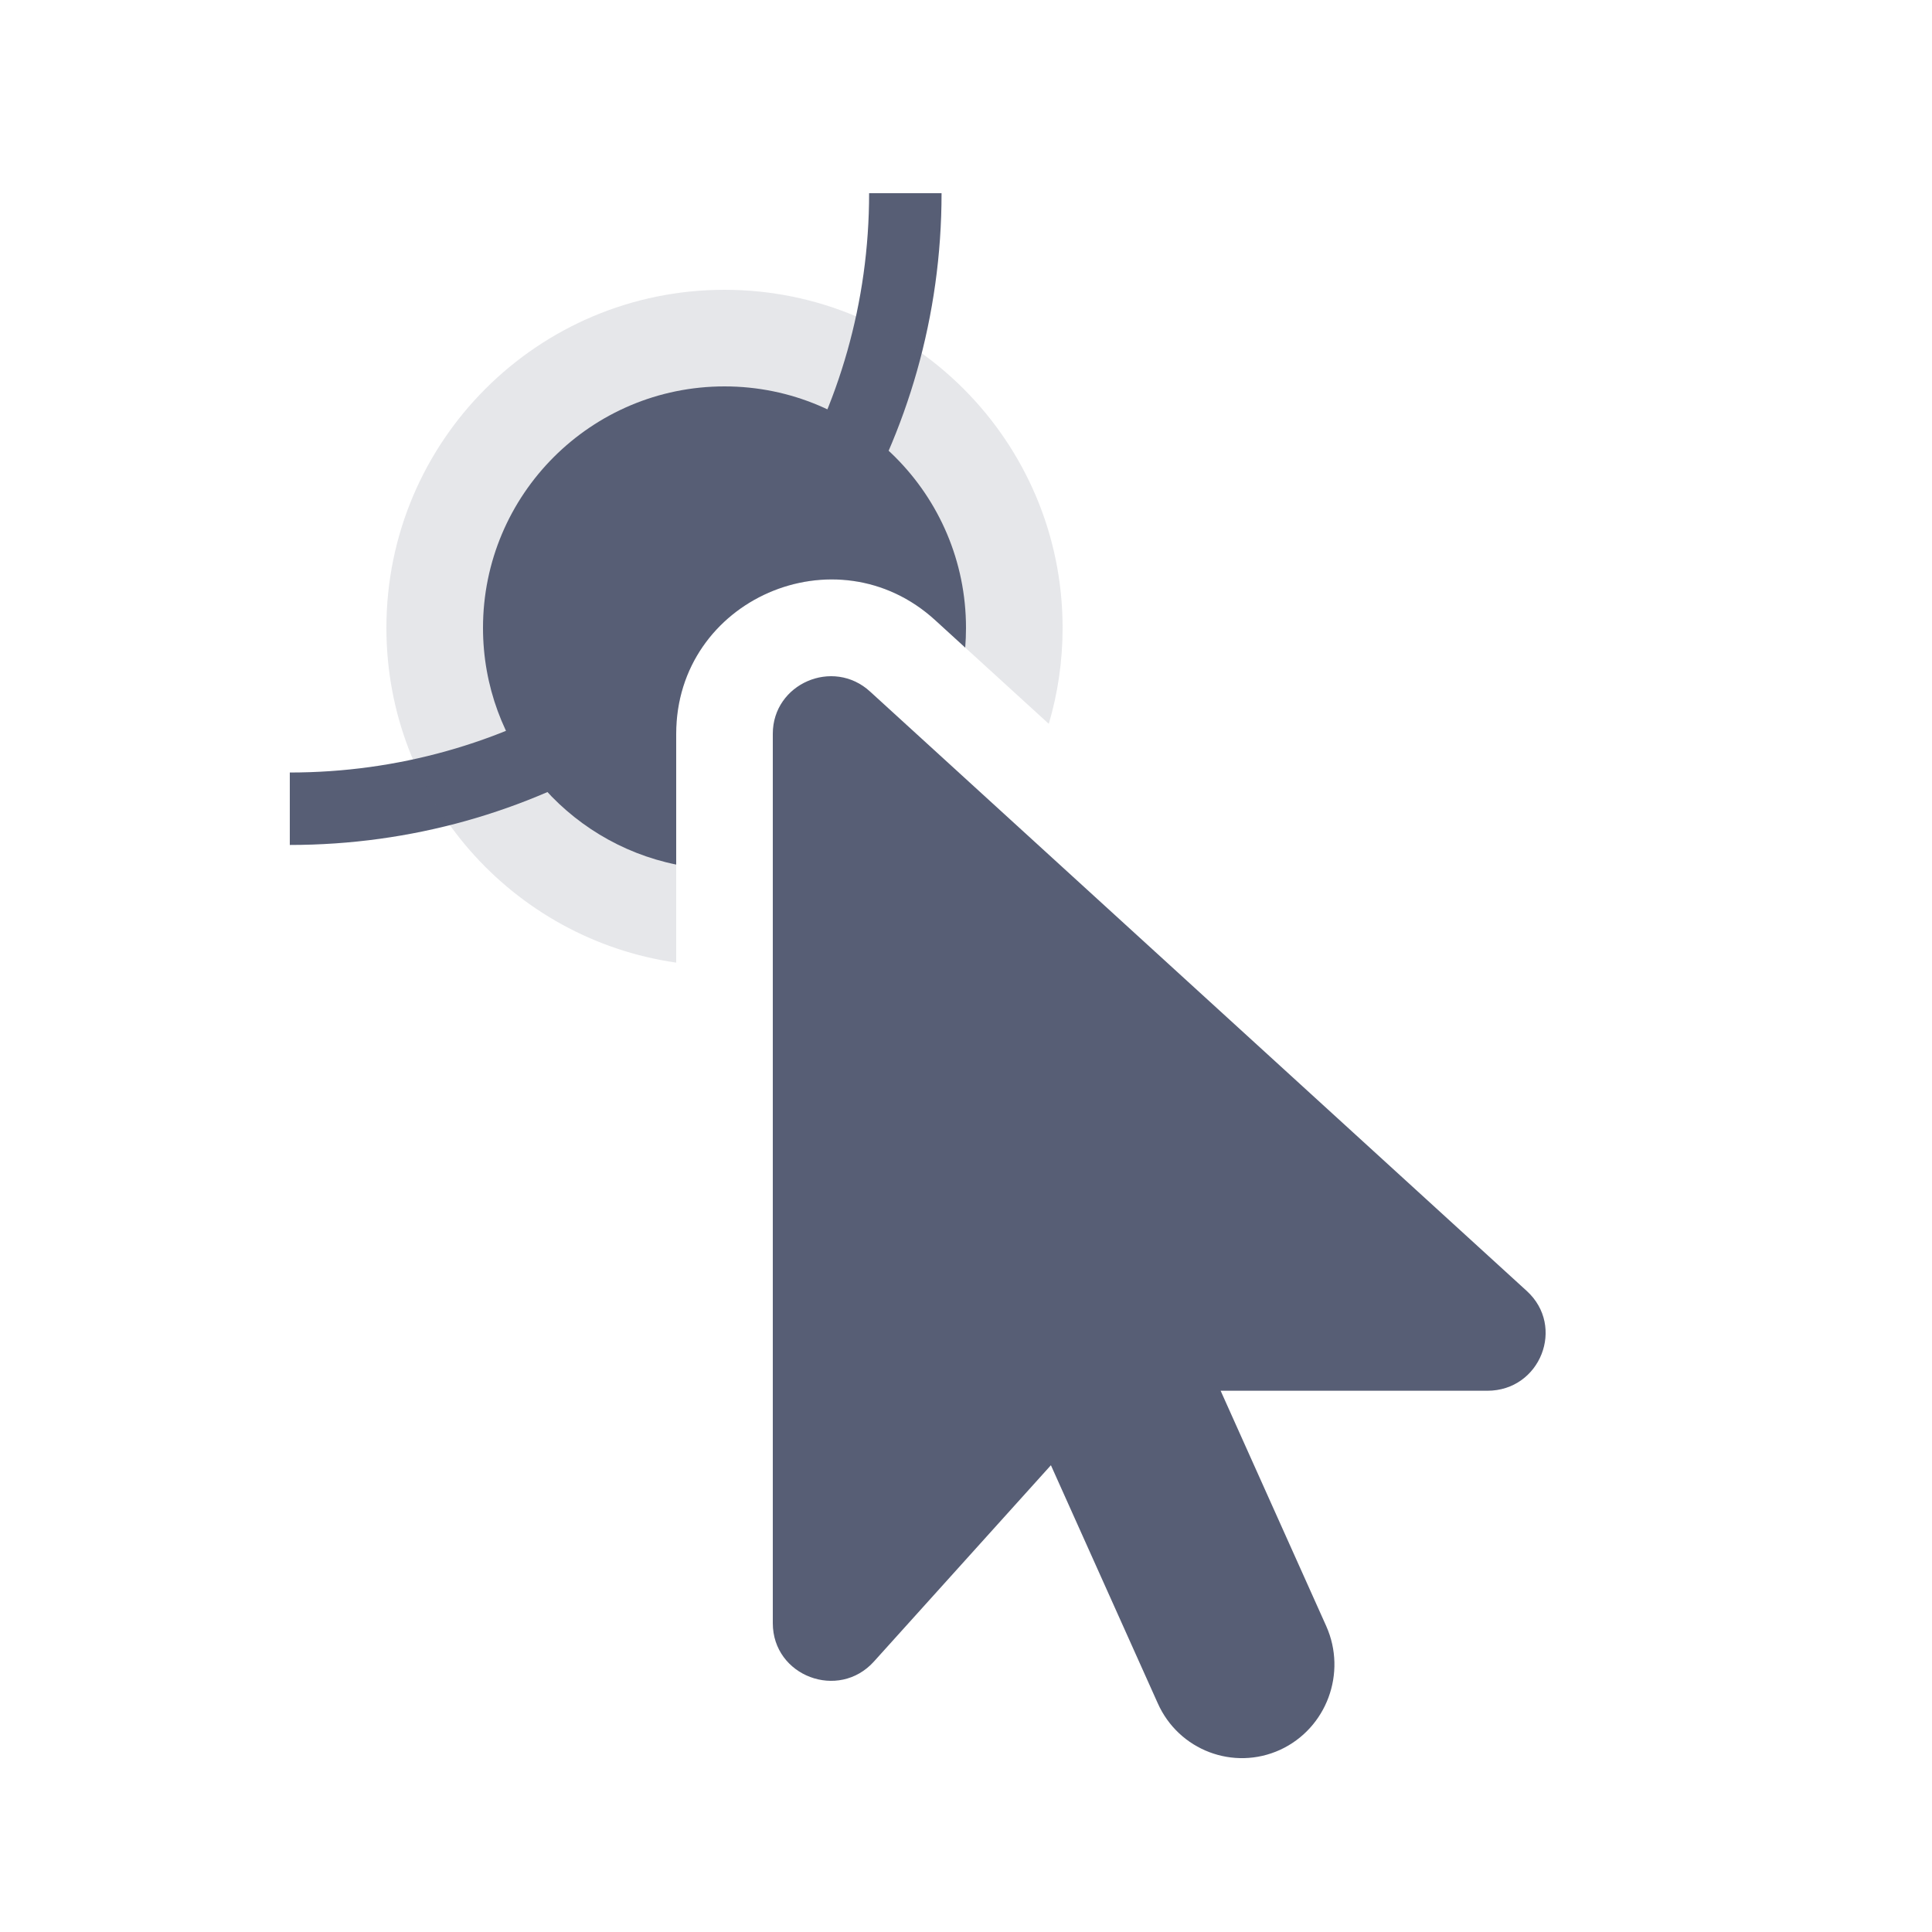
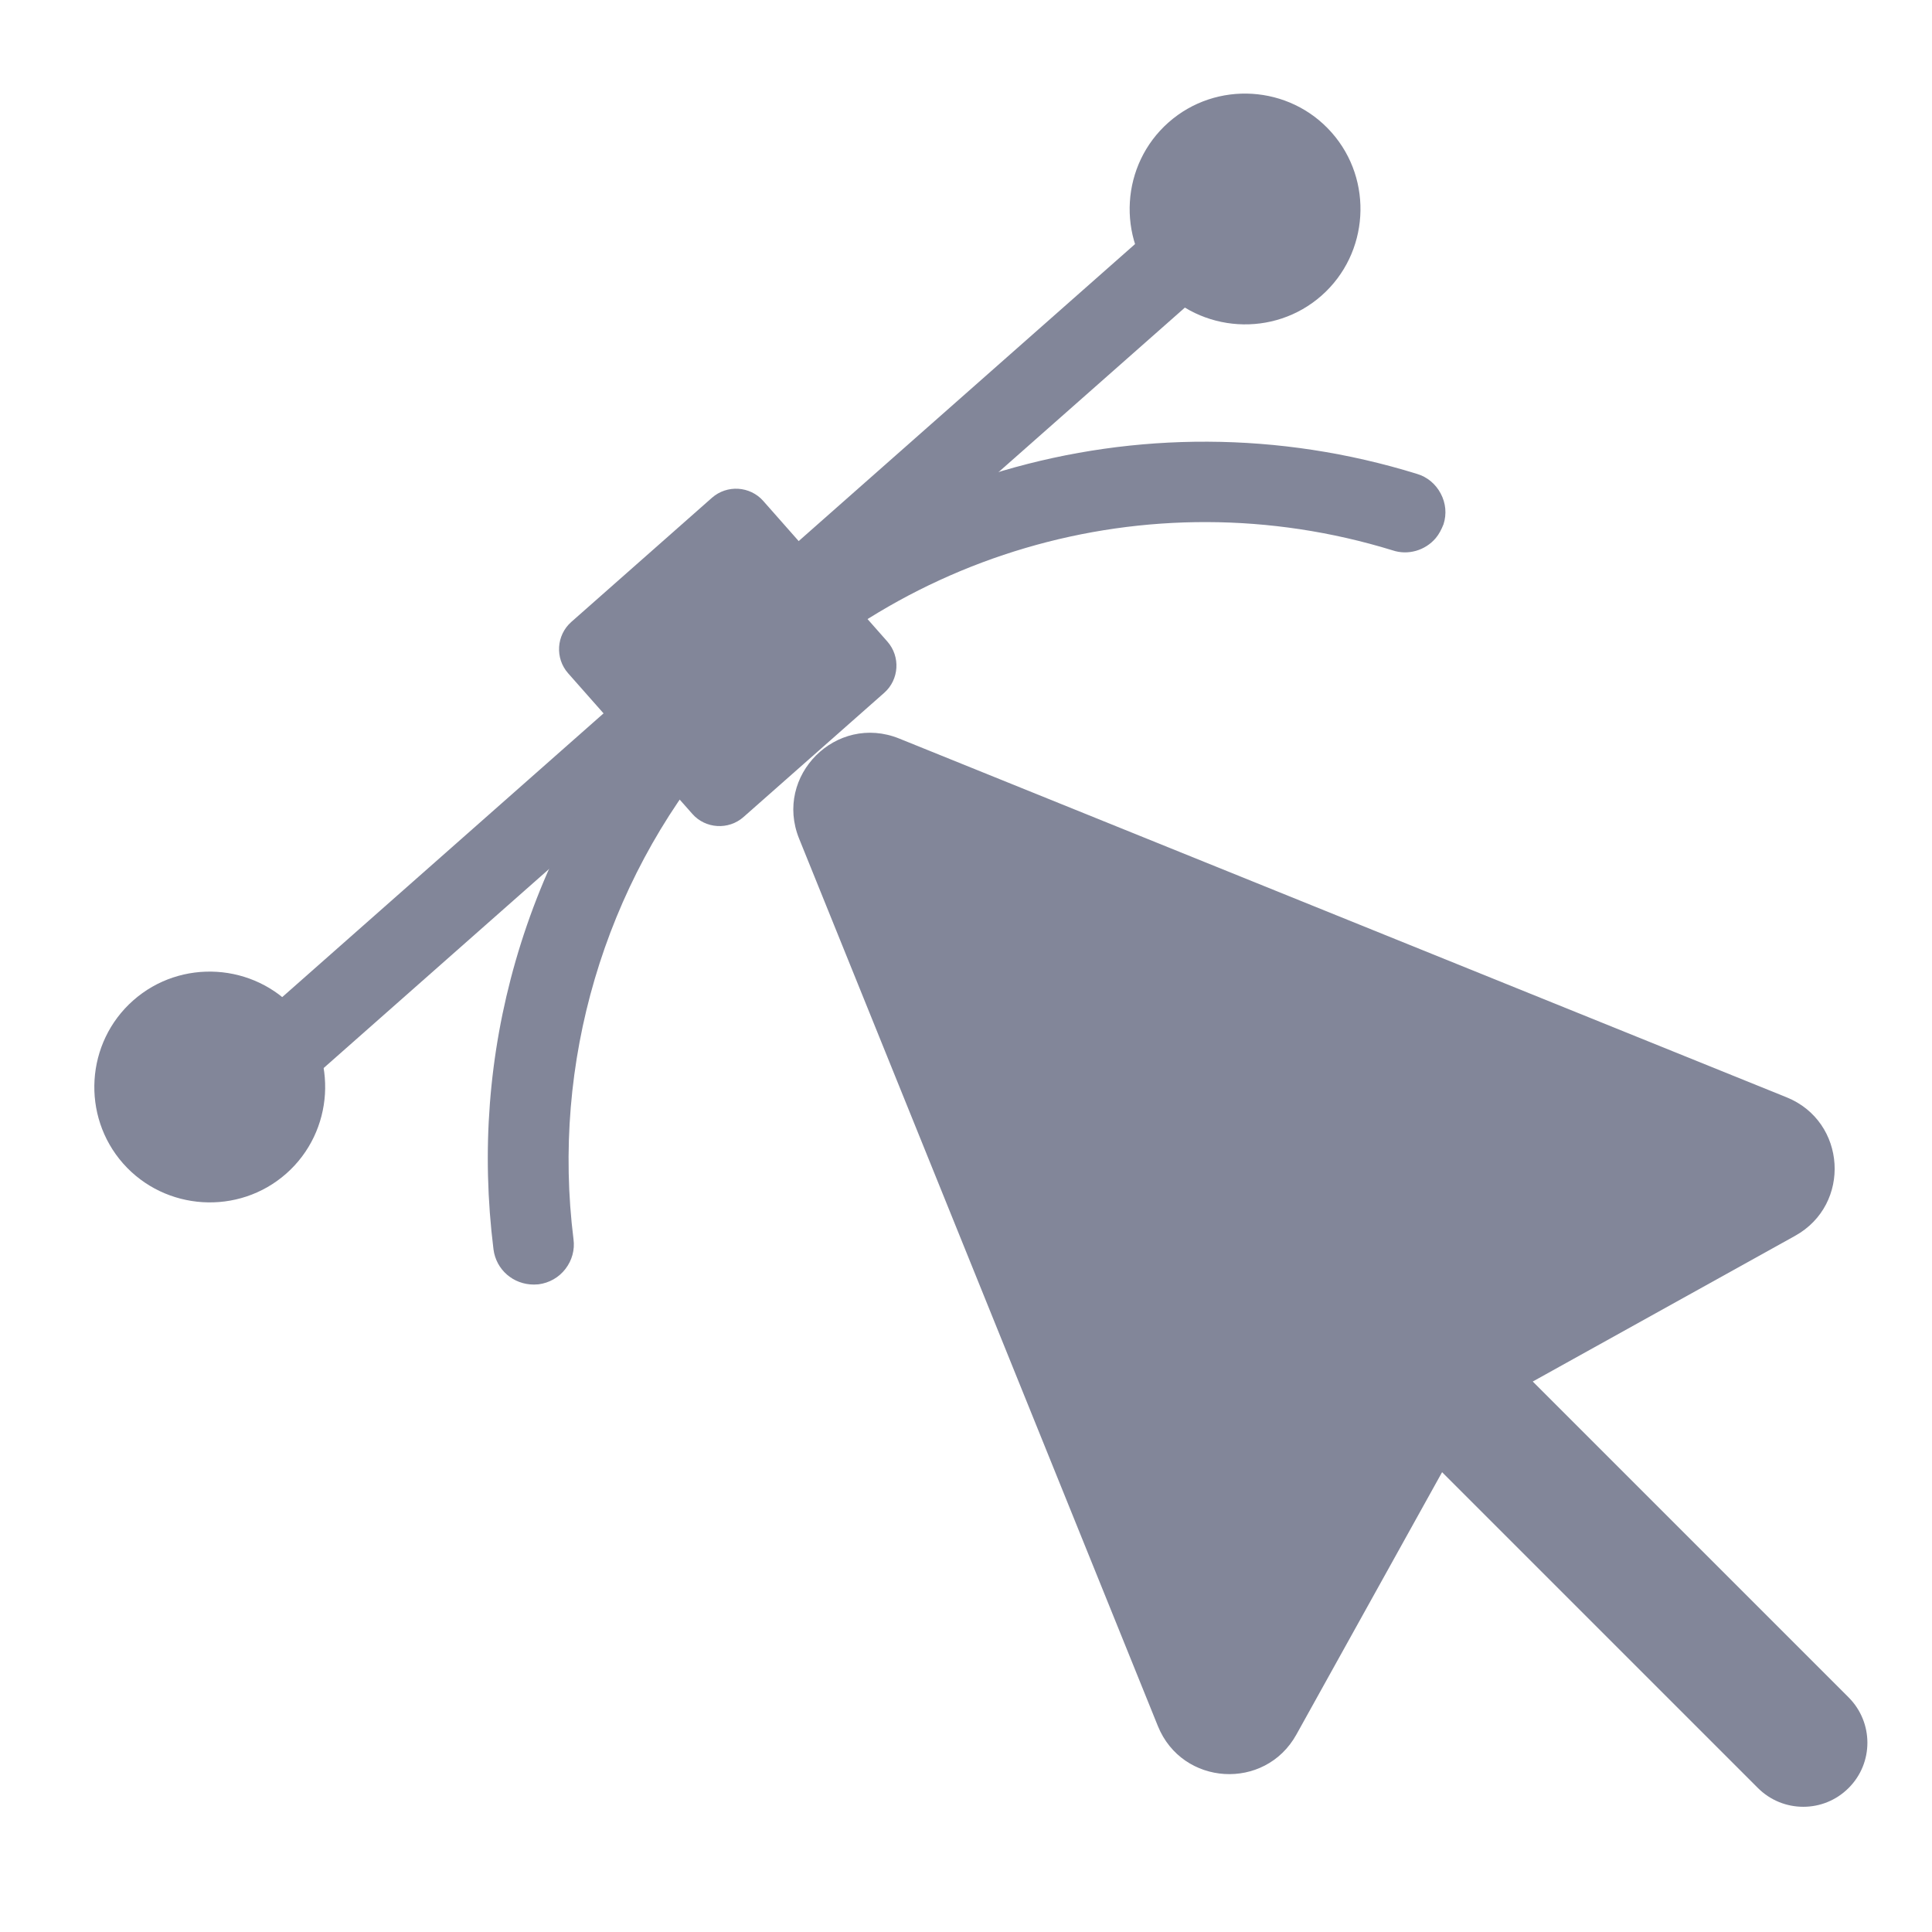
- <svg xmlns="http://www.w3.org/2000/svg" width="20px" height="20px" viewBox="0 0 20 20" version="1.1">
-   <defs />
-   <g id="Page-1" stroke="none" stroke-width="1" fill="none" fill-rule="evenodd">
-     <g id="reshape">
-       <g id="reshape-icon" transform="translate(3, 2)">
-         <path d="M6.372,4e-05 C6.372,1.203 6.038,2.328 5.459,3.288 C5.319,3.52 4.301,3.151 3.828,3.619 C3.356,4.086 3.479,5.345 3.262,5.475 C2.308,6.045 1.192,6.372 -0,6.372" id="Stroke-1" stroke="#575E75" stroke-width="0.75" />
-         <path d="M4,6.95 C2.859,6.718 2,5.709 2,4.5 C2,3.119 3.119,2 4.5,2 C5.881,2 7,3.119 7,4.5 C7,4.569 6.997,4.636 6.992,4.704 L6.681,4.42 C5.658,3.485 4,4.205 4,5.596 L4,6.95 Z" id="Combined-Shape" fill="#575E75" />
-         <path d="M4,7.965 C2.304,7.722 1,6.263 1,4.5 C1,2.567 2.567,1 4.5,1 C6.433,1 8,2.567 8,4.5 C8,4.845 7.95,5.179 7.857,5.493 L6.681,4.42 C5.658,3.485 4,4.205 4,5.596 L4,7.965 Z" id="Oval-2" fill-opacity="0.15" fill="#575E75" />
-         <path d="M7.879,13.168 L8.985,15.632 C9.202,16.119 9.77,16.334 10.252,16.114 C10.733,15.892 10.946,15.319 10.729,14.833 L9.636,12.397 L12.397,12.397 C12.946,12.397 13.208,11.731 12.805,11.364 L6.007,5.159 C5.623,4.807 5,5.078 5,5.596 L5,14.803 C5,15.351 5.681,15.608 6.048,15.199 L7.879,13.168 Z" id="select-icon" fill="#575E75" />
-       </g>
-     </g>
-   </g>
+ <svg xmlns="http://www.w3.org/2000/svg" version="1.1" x="0px" y="0px" width="26px" height="26px" viewBox="179.273 315.639 26 26" enable-background="new 179.273 315.639 26 26" xml:space="preserve">
+   <defs>
+ </defs>
+   <rect display="none" fill="#E0E0E0" width="2229.455" height="1311.244" />
+   <rect x="179.273" y="315.639" display="none" fill="#C9C9C9" width="26" height="26" />
+   <path fill="#828699" d="M204.15,338.481l-4.25-4.25l3.531-1.961c0.76-0.422,0.692-1.538-0.115-1.864l-11.942-4.828  c-0.847-0.342-1.689,0.5-1.347,1.347l4.828,11.942c0.327,0.808,1.442,0.875,1.864,0.115l1.961-3.531l4.25,4.25  c0.169,0.169,0.39,0.253,0.611,0.253c0.221,0,0.441-0.084,0.61-0.253C204.488,339.365,204.488,338.819,204.15,338.481  L204.15,338.481z M204.15,338.481" />
+   <path fill="#828699" d="M196.23,318.161c-0.198-0.224-0.541-0.245-0.765-0.047l-13.518,11.936c-0.108,0.096-0.173,0.228-0.182,0.373  c-0.009,0.145,0.039,0.284,0.135,0.392c0.096,0.108,0.228,0.173,0.373,0.182c0.012,0,0.023,0.001,0.035,0.001  c0.132,0,0.258-0.047,0.358-0.136l13.517-11.935C196.407,318.729,196.428,318.385,196.23,318.161z" />
+   <path fill="#828699" d="M198.661,322.28c-0.068-0.129-0.183-0.224-0.32-0.264c-3.713-1.148-7.73,0.032-10.234,3.007  c-0.881,1.047-1.519,2.242-1.896,3.551c-0.361,1.257-0.461,2.562-0.297,3.877c0.035,0.276,0.267,0.475,0.543,0.475  c0.021,0,0.042-0.001,0.063-0.003c0.145-0.019,0.274-0.092,0.363-0.208c0.088-0.115,0.127-0.256,0.108-0.398  c-0.297-2.371,0.412-4.775,1.944-6.596c2.221-2.639,5.787-3.688,9.078-2.676c0.206,0.07,0.439,0.004,0.582-0.165  c0.045-0.054,0.075-0.113,0.104-0.185C198.744,322.557,198.73,322.409,198.661,322.28z" />
+   <path fill="#828699" d="M183.125,331.433c-0.641,0.566-1.629,0.504-2.195-0.136c-0.566-0.642-0.505-1.629,0.136-2.195  s1.629-0.505,2.195,0.137C183.828,329.879,183.766,330.867,183.125,331.433L183.125,331.433z" />
+   <path fill="#828699" d="M197.058,319.617c-0.641,0.566-1.629,0.504-2.195-0.136c-0.566-0.642-0.505-1.629,0.136-2.195  s1.629-0.505,2.195,0.137C197.76,318.063,197.699,319.051,197.058,319.617L197.058,319.617z" />
+   <path fill="#828699" d="M191.172,324.963l-1.893,1.671c-0.201,0.178-0.512,0.159-0.689-0.042l-1.672-1.893  c-0.178-0.202-0.158-0.512,0.043-0.69l1.893-1.671c0.202-0.178,0.512-0.159,0.69,0.042l1.671,1.893  C191.393,324.475,191.374,324.785,191.172,324.963L191.172,324.963z" />
</svg>
